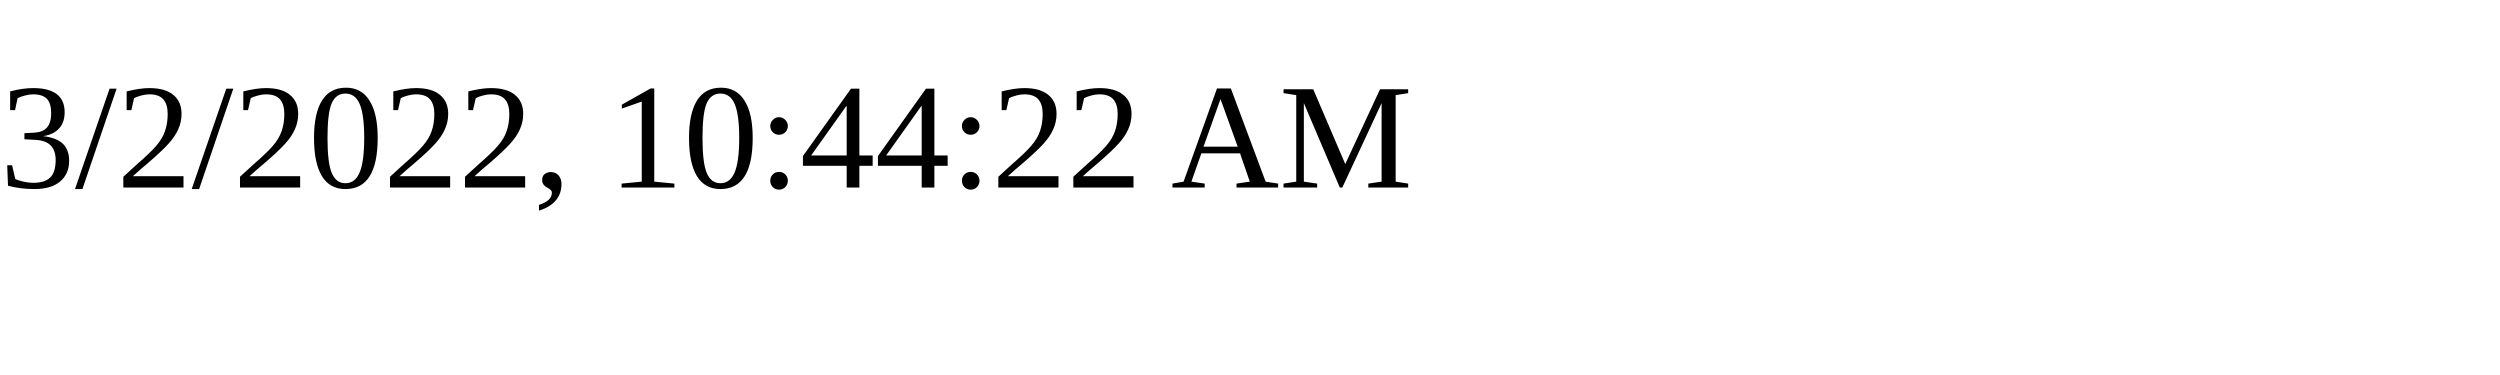
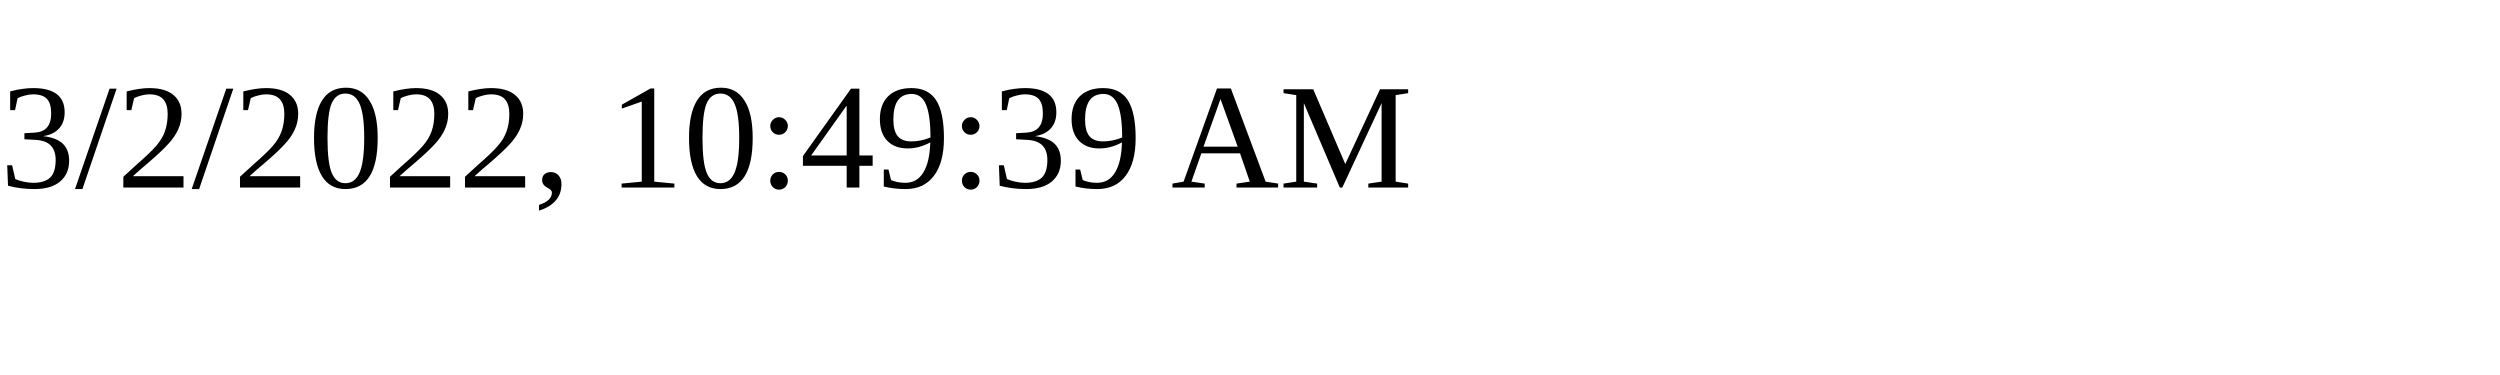
<svg xmlns="http://www.w3.org/2000/svg" height="30" width="200">
-   <text x="0" y="15">3/2/2022, 10:44:22 AM</text>
+   <text x="0" y="15">3/2/2022, 10:49:39 AM</text>
</svg>
